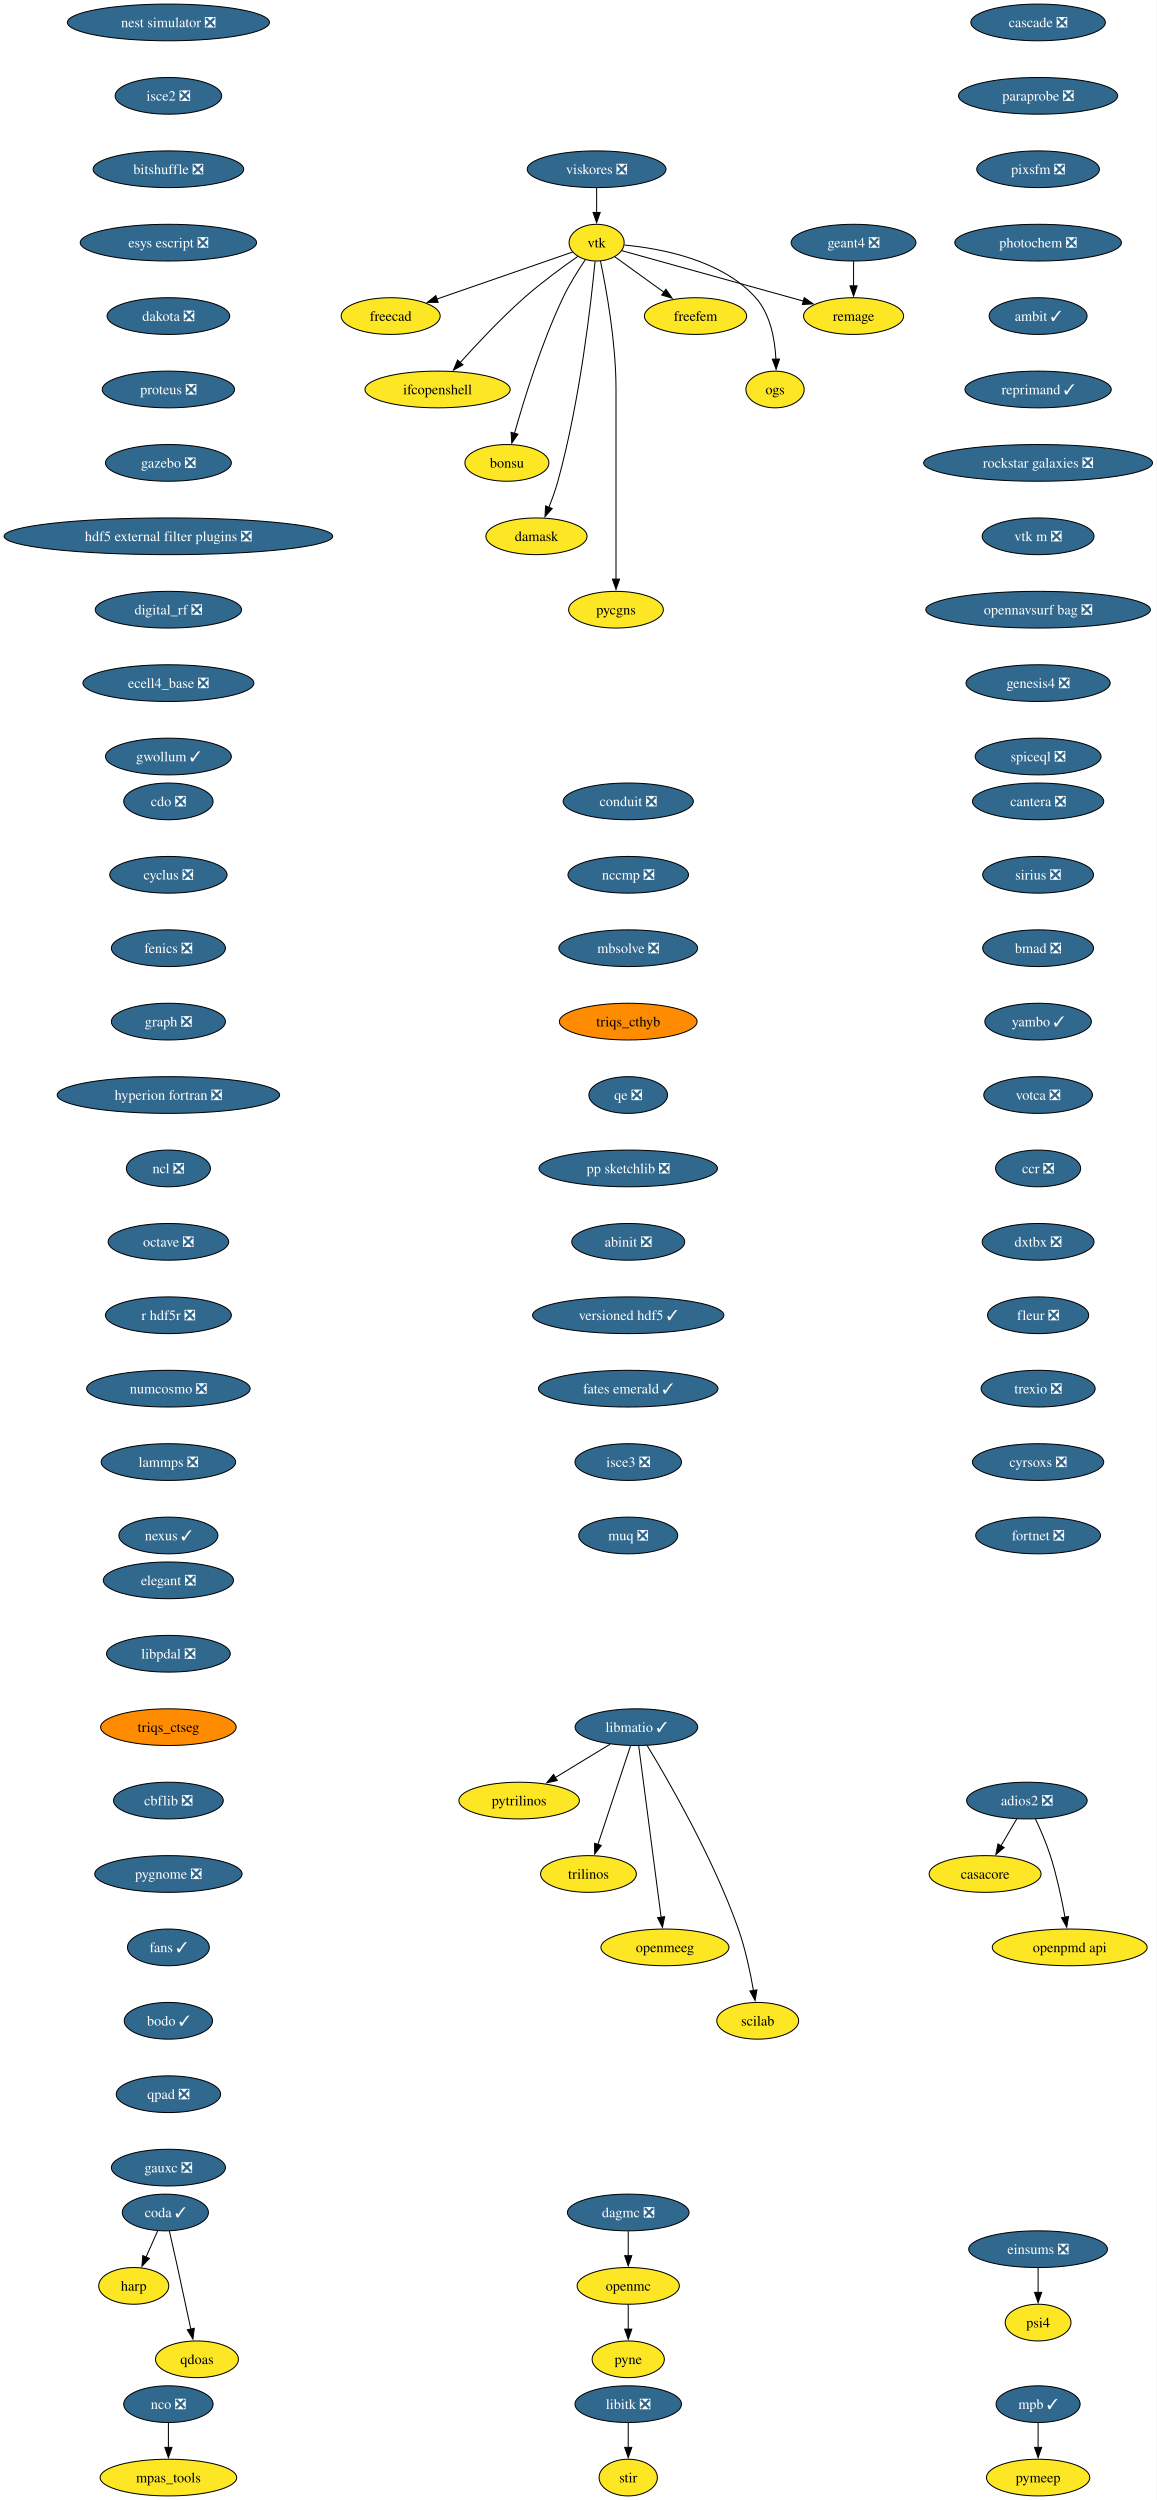
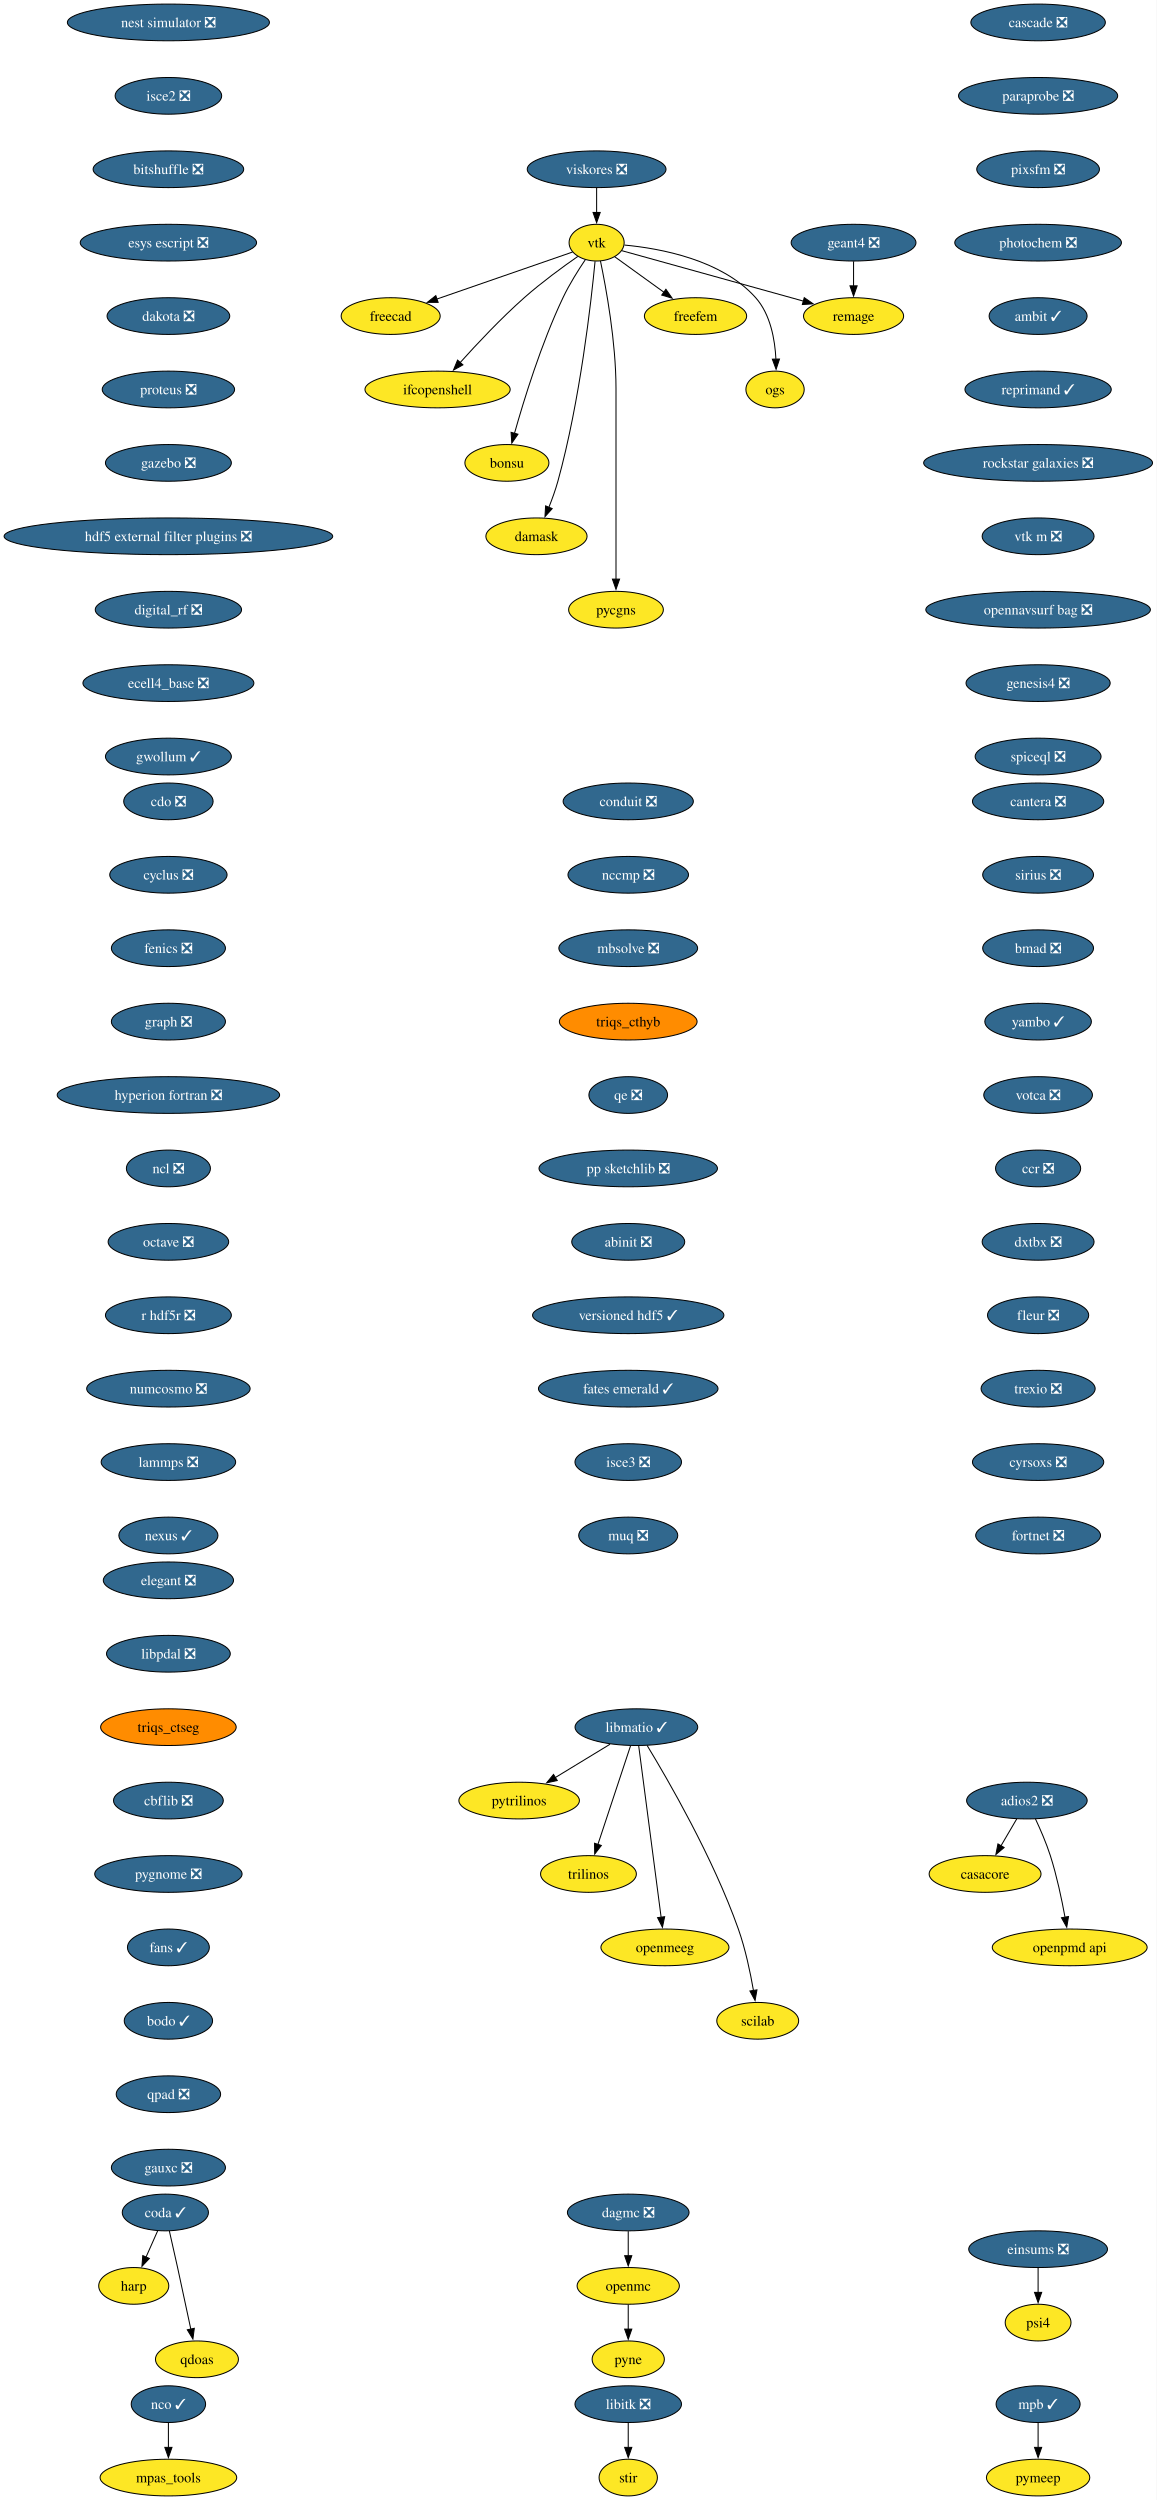
<svg xmlns="http://www.w3.org/2000/svg" xmlns:xlink="http://www.w3.org/1999/xlink" width="1134pt" height="2452pt" viewBox="0.00 0.00 1134.00 2452.00">
  <g id="graph0" class="graph" transform="scale(1 1) rotate(0) translate(4 2448)">
    <polygon fill="white" stroke="none" points="-4,4 -4,-2448 1130.4,-2448 1130.4,4 -4,4" />
    <g id="node1" class="node">
      <g id="a_node1">
        <a xlink:href="https://github.com/conda-forge/casacore-feedstock" xlink:title="casacore">
          <ellipse fill="#fde725" stroke="black" cx="962.17" cy="-610" rx="54.89" ry="18" />
          <text xml:space="preserve" text-anchor="middle" x="962.17" y="-605.33" font-family="Times,serif" font-size="14.00">casacore</text>
        </a>
      </g>
    </g>
    <g id="node2" class="node">
      <g id="a_node2">
        <a xlink:href="https://github.com/conda-forge/cdo-feedstock/pull/173" xlink:title="cdo ❎">
          <ellipse fill="#31688e" stroke="black" cx="161.17" cy="-1662" rx="43.84" ry="18" />
          <text xml:space="preserve" text-anchor="middle" x="161.17" y="-1657.33" font-family="Times,serif" font-size="14.00" fill="white">cdo ❎</text>
        </a>
      </g>
    </g>
    <g id="node3" class="node">
      <g id="a_node3">
        <a xlink:href="https://github.com/conda-forge/cyclus-feedstock/pull/112" xlink:title="cyclus ❎">
          <ellipse fill="#31688e" stroke="black" cx="161.17" cy="-1590" rx="57.52" ry="18" />
          <text xml:space="preserve" text-anchor="middle" x="161.17" y="-1585.33" font-family="Times,serif" font-size="14.00" fill="white">cyclus ❎</text>
        </a>
      </g>
    </g>
    <g id="node4" class="node">
      <g id="a_node4">
        <a xlink:href="https://github.com/conda-forge/fenics-feedstock/pull/287" xlink:title="fenics ❎">
          <ellipse fill="#31688e" stroke="black" cx="161.17" cy="-1518" rx="55.94" ry="18" />
          <text xml:space="preserve" text-anchor="middle" x="161.17" y="-1513.33" font-family="Times,serif" font-size="14.00" fill="white">fenics ❎</text>
        </a>
      </g>
    </g>
    <g id="node5" class="node">
      <g id="a_node5">
        <a xlink:href="https://github.com/conda-forge/graph-feedstock/pull/14" xlink:title="graph ❎">
          <ellipse fill="#31688e" stroke="black" cx="161.17" cy="-1446" rx="55.94" ry="18" />
          <text xml:space="preserve" text-anchor="middle" x="161.17" y="-1441.33" font-family="Times,serif" font-size="14.00" fill="white">graph ❎</text>
        </a>
      </g>
    </g>
    <g id="node6" class="node">
      <g id="a_node6">
        <a xlink:href="https://github.com/conda-forge/hyperion-fortran-feedstock/pull/36" xlink:title="hyperion fortran ❎">
          <ellipse fill="#31688e" stroke="black" cx="161.17" cy="-1374" rx="109.08" ry="18" />
          <text xml:space="preserve" text-anchor="middle" x="161.17" y="-1369.33" font-family="Times,serif" font-size="14.00" fill="white">hyperion fortran ❎</text>
        </a>
      </g>
    </g>
    <g id="node7" class="node">
      <g id="a_node7">
        <a xlink:href="https://github.com/conda-forge/ncl-feedstock/pull/171" xlink:title="ncl ❎">
          <ellipse fill="#31688e" stroke="black" cx="161.17" cy="-1302" rx="41.21" ry="18" />
          <text xml:space="preserve" text-anchor="middle" x="161.17" y="-1297.33" font-family="Times,serif" font-size="14.00" fill="white">ncl ❎</text>
        </a>
      </g>
    </g>
    <g id="node15" class="node">
      <g id="a_node15">
        <a xlink:href="https://github.com/conda-forge/octave-feedstock/pull/158" xlink:title="octave ❎">
          <ellipse fill="#31688e" stroke="black" cx="161.17" cy="-1230" rx="59.1" ry="18" />
          <text xml:space="preserve" text-anchor="middle" x="161.17" y="-1225.33" font-family="Times,serif" font-size="14.00" fill="white">octave ❎</text>
        </a>
      </g>
    </g>
    <g id="node8" class="node">
      <g id="a_node8">
        <a xlink:href="https://github.com/conda-forge/libitk-feedstock/pull/112" xlink:title="libitk ❎">
          <ellipse fill="#31688e" stroke="black" cx="612.17" cy="-90" rx="52.26" ry="18" />
          <text xml:space="preserve" text-anchor="middle" x="612.17" y="-85.33" font-family="Times,serif" font-size="14.00" fill="white">libitk ❎</text>
        </a>
      </g>
    </g>
    <g id="node9" class="node">
      <g id="a_node9">
        <a xlink:href="https://github.com/conda-forge/stir-feedstock" xlink:title="stir">
          <ellipse fill="#fde725" stroke="black" cx="612.17" cy="-18" rx="28.59" ry="18" />
          <text xml:space="preserve" text-anchor="middle" x="612.17" y="-13.32" font-family="Times,serif" font-size="14.00">stir</text>
        </a>
      </g>
    </g>
    <g id="edge6" class="edge">
      <path fill="none" stroke="black" d="M612.17,-71.7C612.17,-64.41 612.17,-55.73 612.17,-47.54" />
      <polygon fill="black" stroke="black" points="615.67,-47.62 612.17,-37.62 608.67,-47.62 615.67,-47.62" />
    </g>
    <g id="node10" class="node">
      <g id="a_node10">
        <a xlink:href="https://github.com/conda-forge/libmatio-feedstock/pull/62" xlink:title="libmatio ✓">
          <ellipse fill="#31688e" stroke="black" cx="620.17" cy="-754" rx="60.15" ry="18" />
          <text xml:space="preserve" text-anchor="middle" x="620.17" y="-749.33" font-family="Times,serif" font-size="14.00" fill="white">libmatio ✓</text>
        </a>
      </g>
    </g>
    <g id="node11" class="node">
      <g id="a_node11">
        <a xlink:href="https://github.com/conda-forge/pytrilinos-feedstock" xlink:title="pytrilinos">
          <ellipse fill="#fde725" stroke="black" cx="505.17" cy="-682" rx="59.1" ry="18" />
          <text xml:space="preserve" text-anchor="middle" x="505.17" y="-677.33" font-family="Times,serif" font-size="14.00">pytrilinos</text>
        </a>
      </g>
    </g>
    <g id="edge7" class="edge">
      <path fill="none" stroke="black" d="M594.36,-737.29C578.52,-727.65 558.03,-715.18 540.68,-704.62" />
      <polygon fill="black" stroke="black" points="542.54,-701.65 532.18,-699.44 538.9,-707.63 542.54,-701.65" />
    </g>
    <g id="node12" class="node">
      <g id="a_node12">
        <a xlink:href="https://github.com/conda-forge/trilinos-feedstock" xlink:title="trilinos">
          <ellipse fill="#fde725" stroke="black" cx="573.17" cy="-610" rx="47" ry="18" />
          <text xml:space="preserve" text-anchor="middle" x="573.17" y="-605.33" font-family="Times,serif" font-size="14.00">trilinos</text>
        </a>
      </g>
    </g>
    <g id="edge8" class="edge">
      <path fill="none" stroke="black" d="M614.4,-735.59C606.43,-711.5 591.95,-667.75 582.44,-639.03" />
      <polygon fill="black" stroke="black" points="585.77,-637.94 579.3,-629.55 579.12,-640.14 585.77,-637.94" />
    </g>
    <g id="node13" class="node">
      <g id="a_node13">
        <a xlink:href="https://github.com/conda-forge/openmeeg-feedstock" xlink:title="openmeeg">
          <ellipse fill="#fde725" stroke="black" cx="648.17" cy="-538" rx="62.78" ry="18" />
          <text xml:space="preserve" text-anchor="middle" x="648.17" y="-533.33" font-family="Times,serif" font-size="14.00">openmeeg</text>
        </a>
      </g>
    </g>
    <g id="edge9" class="edge">
      <path fill="none" stroke="black" d="M622.41,-735.85C627.21,-699.14 638.53,-612.66 644.43,-567.53" />
      <polygon fill="black" stroke="black" points="647.89,-568.1 645.71,-557.73 640.95,-567.19 647.89,-568.1" />
    </g>
    <g id="node14" class="node">
      <g id="a_node14">
        <a xlink:href="https://github.com/conda-forge/scilab-feedstock" xlink:title="scilab">
          <ellipse fill="#fde725" stroke="black" cx="739.17" cy="-466" rx="40.16" ry="18" />
          <text xml:space="preserve" text-anchor="middle" x="739.17" y="-461.32" font-family="Times,serif" font-size="14.00">scilab</text>
        </a>
      </g>
    </g>
    <g id="edge10" class="edge">
      <path fill="none" stroke="black" d="M630.71,-736.02C650.95,-702.72 695.41,-625.97 720.17,-556 727.1,-536.39 731.93,-513.42 734.98,-495.73" />
      <polygon fill="black" stroke="black" points="738.42,-496.35 736.57,-485.92 731.51,-495.23 738.42,-496.35" />
    </g>
    <g id="node18" class="node">
      <g id="a_node18">
        <a xlink:href="https://github.com/conda-forge/r-hdf5r-feedstock/pull/44" xlink:title="r hdf5r ❎">
          <ellipse fill="#31688e" stroke="black" cx="161.17" cy="-1158" rx="61.73" ry="18" />
          <text xml:space="preserve" text-anchor="middle" x="161.17" y="-1153.33" font-family="Times,serif" font-size="14.00" fill="white">r hdf5r ❎</text>
        </a>
      </g>
    </g>
    <g id="node16" class="node">
      <g id="a_node16">
-         <a xlink:href="https://github.com/conda-forge/nco-feedstock/pull/217" xlink:title="nco ❎">
-           <ellipse fill="#31688e" stroke="black" cx="161.17" cy="-90" rx="43.84" ry="18" />
-           <text xml:space="preserve" text-anchor="middle" x="161.17" y="-85.33" font-family="Times,serif" font-size="14.00" fill="white">nco ❎</text>
+         <a xlink:href="https://github.com/conda-forge/nco-feedstock/pull/217" xlink:title="nco ✓">
+           <ellipse fill="#31688e" stroke="black" cx="161.17" cy="-90" rx="36.48" ry="18" />
+           <text xml:space="preserve" text-anchor="middle" x="161.17" y="-85.33" font-family="Times,serif" font-size="14.00" fill="white">nco ✓</text>
        </a>
      </g>
    </g>
    <g id="node17" class="node">
      <g id="a_node17">
        <a xlink:href="https://github.com/conda-forge/mpas_tools-feedstock" xlink:title="mpas_tools">
          <ellipse fill="#fde725" stroke="black" cx="161.17" cy="-18" rx="66.99" ry="18" />
          <text xml:space="preserve" text-anchor="middle" x="161.17" y="-13.32" font-family="Times,serif" font-size="14.00">mpas_tools</text>
        </a>
      </g>
    </g>
    <g id="edge12" class="edge">
      <path fill="none" stroke="black" d="M161.17,-71.7C161.17,-64.41 161.17,-55.73 161.17,-47.54" />
      <polygon fill="black" stroke="black" points="164.67,-47.62 161.17,-37.62 157.67,-47.62 164.67,-47.62" />
    </g>
    <g id="node21" class="node">
      <g id="a_node21">
        <a xlink:href="https://github.com/conda-forge/numcosmo-feedstock/pull/110" xlink:title="numcosmo ❎">
          <ellipse fill="#31688e" stroke="black" cx="161.17" cy="-1086" rx="80.14" ry="18" />
          <text xml:space="preserve" text-anchor="middle" x="161.17" y="-1081.33" font-family="Times,serif" font-size="14.00" fill="white">numcosmo ❎</text>
        </a>
      </g>
    </g>
    <g id="node19" class="node">
      <g id="a_node19">
        <a xlink:href="https://github.com/conda-forge/openmc-feedstock" xlink:title="openmc">
          <ellipse fill="#fde725" stroke="black" cx="612.17" cy="-206" rx="50.16" ry="18" />
          <text xml:space="preserve" text-anchor="middle" x="612.17" y="-201.33" font-family="Times,serif" font-size="14.00">openmc</text>
        </a>
      </g>
    </g>
    <g id="node20" class="node">
      <g id="a_node20">
        <a xlink:href="https://github.com/conda-forge/pyne-feedstock" xlink:title="pyne">
          <ellipse fill="#fde725" stroke="black" cx="612.17" cy="-134" rx="35.42" ry="18" />
          <text xml:space="preserve" text-anchor="middle" x="612.17" y="-129.32" font-family="Times,serif" font-size="14.00">pyne</text>
        </a>
      </g>
    </g>
    <g id="edge14" class="edge">
      <path fill="none" stroke="black" d="M612.17,-187.7C612.17,-180.41 612.17,-171.73 612.17,-163.54" />
      <polygon fill="black" stroke="black" points="615.67,-163.62 612.17,-153.62 608.67,-163.62 615.67,-163.62" />
    </g>
    <g id="node31" class="node">
      <g id="a_node31">
        <a xlink:href="https://github.com/conda-forge/lammps-feedstock/pull/239" xlink:title="lammps ❎">
          <ellipse fill="#31688e" stroke="black" cx="161.17" cy="-1014" rx="65.94" ry="18" />
          <text xml:space="preserve" text-anchor="middle" x="161.17" y="-1009.33" font-family="Times,serif" font-size="14.00" fill="white">lammps ❎</text>
        </a>
      </g>
    </g>
    <g id="node22" class="node">
      <g id="a_node22">
        <a xlink:href="https://github.com/conda-forge/vtk-feedstock" xlink:title="vtk">
          <ellipse fill="#fde725" stroke="black" cx="581.17" cy="-2210" rx="27.01" ry="18" />
          <text xml:space="preserve" text-anchor="middle" x="581.17" y="-2205.32" font-family="Times,serif" font-size="14.00">vtk</text>
        </a>
      </g>
    </g>
    <g id="node23" class="node">
      <g id="a_node23">
        <a xlink:href="https://github.com/conda-forge/freecad-feedstock" xlink:title="freecad">
          <ellipse fill="#fde725" stroke="black" cx="379.17" cy="-2138" rx="48.58" ry="18" />
          <text xml:space="preserve" text-anchor="middle" x="379.17" y="-2133.32" font-family="Times,serif" font-size="14.00">freecad</text>
        </a>
      </g>
    </g>
    <g id="edge16" class="edge">
      <path fill="none" stroke="black" d="M557.6,-2200.83C525.09,-2189.57 465.83,-2169.03 424.57,-2154.73" />
      <polygon fill="black" stroke="black" points="425.73,-2151.43 415.13,-2151.46 423.44,-2158.05 425.73,-2151.43" />
    </g>
    <g id="node24" class="node">
      <g id="a_node24">
        <a xlink:href="https://github.com/conda-forge/ifcopenshell-feedstock" xlink:title="ifcopenshell">
          <ellipse fill="#fde725" stroke="black" cx="425.17" cy="-2066" rx="71.2" ry="18" />
          <text xml:space="preserve" text-anchor="middle" x="425.17" y="-2061.32" font-family="Times,serif" font-size="14.00">ifcopenshell</text>
        </a>
      </g>
    </g>
    <g id="edge17" class="edge">
      <path fill="none" stroke="black" d="M562.72,-2196.51C547.99,-2186.24 527.09,-2170.99 510.17,-2156 487.48,-2135.91 463.85,-2110.77 447.28,-2092.34" />
      <polygon fill="black" stroke="black" points="450.02,-2090.15 440.75,-2085.01 444.79,-2094.81 450.02,-2090.15" />
    </g>
    <g id="node25" class="node">
      <g id="a_node25">
        <a xlink:href="https://github.com/conda-forge/bonsu-feedstock" xlink:title="bonsu">
          <ellipse fill="#fde725" stroke="black" cx="493.17" cy="-1994" rx="41.21" ry="18" />
          <text xml:space="preserve" text-anchor="middle" x="493.17" y="-1989.33" font-family="Times,serif" font-size="14.00">bonsu</text>
        </a>
      </g>
    </g>
    <g id="edge18" class="edge">
      <path fill="none" stroke="black" d="M570.07,-2193.3C563.14,-2183.03 554.39,-2169.12 548.17,-2156 526.85,-2111.08 509.79,-2055.63 500.6,-2022.91" />
      <polygon fill="black" stroke="black" points="504.01,-2022.12 497.98,-2013.41 497.26,-2023.98 504.01,-2022.12" />
    </g>
    <g id="node26" class="node">
      <g id="a_node26">
        <a xlink:href="https://github.com/conda-forge/damask-feedstock" xlink:title="damask">
          <ellipse fill="#fde725" stroke="black" cx="522.17" cy="-1922" rx="49.63" ry="18" />
          <text xml:space="preserve" text-anchor="middle" x="522.17" y="-1917.33" font-family="Times,serif" font-size="14.00">damask</text>
        </a>
      </g>
    </g>
    <g id="edge19" class="edge">
      <path fill="none" stroke="black" d="M579.64,-2191.77C575.91,-2152.78 564.99,-2055.01 543.17,-1976 540.81,-1967.47 537.54,-1958.44 534.28,-1950.29" />
      <polygon fill="black" stroke="black" points="537.59,-1949.14 530.51,-1941.26 531.13,-1951.84 537.59,-1949.14" />
    </g>
    <g id="node27" class="node">
      <g id="a_node27">
        <a xlink:href="https://github.com/conda-forge/pycgns-feedstock" xlink:title="pycgns">
          <ellipse fill="#fde725" stroke="black" cx="600.17" cy="-1850" rx="46.47" ry="18" />
          <text xml:space="preserve" text-anchor="middle" x="600.17" y="-1845.33" font-family="Times,serif" font-size="14.00">pycgns</text>
        </a>
      </g>
    </g>
    <g id="edge20" class="edge">
      <path fill="none" stroke="black" d="M584.92,-2192.05C590.46,-2165.52 600.17,-2112.52 600.17,-2067 600.17,-2067 600.17,-2067 600.17,-1993 600.17,-1953.74 600.17,-1908.38 600.17,-1879.69" />
      <polygon fill="black" stroke="black" points="603.67,-1880 600.17,-1870 596.67,-1880 603.67,-1880" />
    </g>
    <g id="node28" class="node">
      <g id="a_node28">
        <a xlink:href="https://github.com/conda-forge/freefem-feedstock" xlink:title="freefem">
          <ellipse fill="#fde725" stroke="black" cx="678.17" cy="-2138" rx="50.16" ry="18" />
          <text xml:space="preserve" text-anchor="middle" x="678.17" y="-2133.32" font-family="Times,serif" font-size="14.00">freefem</text>
        </a>
      </g>
    </g>
    <g id="edge21" class="edge">
      <path fill="none" stroke="black" d="M598.96,-2196.16C612.49,-2186.39 631.44,-2172.72 647.41,-2161.19" />
      <polygon fill="black" stroke="black" points="649.12,-2164.27 655.18,-2155.58 645.03,-2158.6 649.12,-2164.27" />
    </g>
    <g id="node29" class="node">
      <g id="a_node29">
        <a xlink:href="https://github.com/conda-forge/ogs-feedstock" xlink:title="ogs">
          <ellipse fill="#fde725" stroke="black" cx="756.17" cy="-2066" rx="28.59" ry="18" />
          <text xml:space="preserve" text-anchor="middle" x="756.17" y="-2061.32" font-family="Times,serif" font-size="14.00">ogs</text>
        </a>
      </g>
    </g>
    <g id="edge22" class="edge">
      <path fill="none" stroke="black" d="M608.45,-2207.65C643.56,-2204.38 704,-2193.3 737.17,-2156 751.7,-2139.65 756.07,-2114.95 757.02,-2095.71" />
      <polygon fill="black" stroke="black" points="760.52,-2095.86 757.2,-2085.8 753.52,-2095.74 760.52,-2095.86" />
    </g>
    <g id="node30" class="node">
      <g id="a_node30">
        <a xlink:href="https://github.com/conda-forge/remage-feedstock" xlink:title="remage">
          <ellipse fill="#fde725" stroke="black" cx="833.17" cy="-2138" rx="49.1" ry="18" />
          <text xml:space="preserve" text-anchor="middle" x="833.17" y="-2133.32" font-family="Times,serif" font-size="14.00">remage</text>
        </a>
      </g>
    </g>
    <g id="edge23" class="edge">
      <path fill="none" stroke="black" d="M605.79,-2202.16C646.95,-2190.73 730.48,-2167.52 784.04,-2152.65" />
      <polygon fill="black" stroke="black" points="784.82,-2156.06 793.52,-2150.01 782.95,-2149.32 784.82,-2156.06" />
    </g>
    <g id="node34" class="node">
      <g id="a_node34">
        <a xlink:href="https://github.com/conda-forge/nexus-feedstock/pull/27" xlink:title="nexus ✓">
          <ellipse fill="#31688e" stroke="black" cx="161.17" cy="-942" rx="48.58" ry="18" />
          <text xml:space="preserve" text-anchor="middle" x="161.17" y="-937.33" font-family="Times,serif" font-size="14.00" fill="white">nexus ✓</text>
        </a>
      </g>
    </g>
    <g id="node32" class="node">
      <g id="a_node32">
        <a xlink:href="https://github.com/conda-forge/mpb-feedstock/pull/51" xlink:title="mpb ✓">
          <ellipse fill="#31688e" stroke="black" cx="1014.17" cy="-90" rx="41.21" ry="18" />
          <text xml:space="preserve" text-anchor="middle" x="1014.17" y="-85.33" font-family="Times,serif" font-size="14.00" fill="white">mpb ✓</text>
        </a>
      </g>
    </g>
    <g id="node33" class="node">
      <g id="a_node33">
        <a xlink:href="https://github.com/conda-forge/pymeep-feedstock" xlink:title="pymeep">
          <ellipse fill="#fde725" stroke="black" cx="1014.17" cy="-18" rx="50.68" ry="18" />
          <text xml:space="preserve" text-anchor="middle" x="1014.17" y="-13.32" font-family="Times,serif" font-size="14.00">pymeep</text>
        </a>
      </g>
    </g>
    <g id="edge25" class="edge">
      <path fill="none" stroke="black" d="M1014.17,-71.7C1014.17,-64.41 1014.17,-55.73 1014.17,-47.54" />
      <polygon fill="black" stroke="black" points="1017.67,-47.62 1014.17,-37.62 1010.67,-47.62 1017.67,-47.62" />
    </g>
    <g id="node35" class="node">
      <g id="a_node35">
        <a xlink:href="https://github.com/conda-forge/openpmd-api-feedstock" xlink:title="openpmd api">
          <ellipse fill="#fde725" stroke="black" cx="1045.17" cy="-538" rx="75.94" ry="18" />
          <text xml:space="preserve" text-anchor="middle" x="1045.17" y="-533.33" font-family="Times,serif" font-size="14.00">openpmd api</text>
        </a>
      </g>
    </g>
    <g id="node36" class="node">
      <g id="a_node36">
        <a xlink:href="https://github.com/conda-forge/geant4-feedstock/pull/92" xlink:title="geant4 ❎">
          <ellipse fill="#31688e" stroke="black" cx="833.17" cy="-2210" rx="61.2" ry="18" />
          <text xml:space="preserve" text-anchor="middle" x="833.17" y="-2205.32" font-family="Times,serif" font-size="14.00" fill="white">geant4 ❎</text>
        </a>
      </g>
    </g>
    <g id="edge27" class="edge">
      <path fill="none" stroke="black" d="M833.17,-2191.7C833.17,-2184.41 833.17,-2175.73 833.17,-2167.54" />
      <polygon fill="black" stroke="black" points="836.67,-2167.62 833.17,-2157.62 829.67,-2167.62 836.67,-2167.62" />
    </g>
    <g id="node37" class="node">
      <g id="a_node37">
        <a xlink:href="https://github.com/conda-forge/nest-simulator-feedstock/pull/124" xlink:title="nest simulator ❎">
          <ellipse fill="#31688e" stroke="black" cx="161.17" cy="-2426" rx="99.08" ry="18" />
          <text xml:space="preserve" text-anchor="middle" x="161.17" y="-2421.32" font-family="Times,serif" font-size="14.00" fill="white">nest simulator ❎</text>
        </a>
      </g>
    </g>
    <g id="node38" class="node">
      <g id="a_node38">
        <a xlink:href="https://github.com/conda-forge/isce2-feedstock/pull/83" xlink:title="isce2 ❎">
          <ellipse fill="#31688e" stroke="black" cx="161.17" cy="-2354" rx="52.26" ry="18" />
          <text xml:space="preserve" text-anchor="middle" x="161.17" y="-2349.32" font-family="Times,serif" font-size="14.00" fill="white">isce2 ❎</text>
        </a>
      </g>
    </g>
    <g id="node39" class="node">
      <g id="a_node39">
        <a xlink:href="https://github.com/conda-forge/bitshuffle-feedstock/pull/64" xlink:title="bitshuffle ❎">
          <ellipse fill="#31688e" stroke="black" cx="161.17" cy="-2282" rx="73.83" ry="18" />
          <text xml:space="preserve" text-anchor="middle" x="161.17" y="-2277.32" font-family="Times,serif" font-size="14.00" fill="white">bitshuffle ❎</text>
        </a>
      </g>
    </g>
    <g id="node40" class="node">
      <g id="a_node40">
        <a xlink:href="https://github.com/conda-forge/esys-escript-feedstock/pull/83" xlink:title="esys escript ❎">
          <ellipse fill="#31688e" stroke="black" cx="161.17" cy="-2210" rx="86.46" ry="18" />
          <text xml:space="preserve" text-anchor="middle" x="161.17" y="-2205.32" font-family="Times,serif" font-size="14.00" fill="white">esys escript ❎</text>
        </a>
      </g>
    </g>
    <g id="node42" class="node">
      <g id="a_node42">
        <a xlink:href="https://github.com/conda-forge/dakota-feedstock/pull/61" xlink:title="dakota ❎">
          <ellipse fill="#31688e" stroke="black" cx="161.17" cy="-2138" rx="60.15" ry="18" />
          <text xml:space="preserve" text-anchor="middle" x="161.17" y="-2133.32" font-family="Times,serif" font-size="14.00" fill="white">dakota ❎</text>
        </a>
      </g>
    </g>
    <g id="node41" class="node">
      <g id="a_node41">
        <a xlink:href="https://github.com/conda-forge/adios2-feedstock/pull/133" xlink:title="adios2 ❎">
          <ellipse fill="#31688e" stroke="black" cx="1003.17" cy="-682" rx="59.1" ry="18" />
          <text xml:space="preserve" text-anchor="middle" x="1003.17" y="-677.33" font-family="Times,serif" font-size="14.00" fill="white">adios2 ❎</text>
        </a>
      </g>
    </g>
    <g id="edge31" class="edge">
      <path fill="none" stroke="black" d="M993.24,-664.05C988.61,-656.14 982.98,-646.54 977.8,-637.69" />
      <polygon fill="black" stroke="black" points="980.84,-635.95 972.76,-629.1 974.8,-639.49 980.84,-635.95" />
    </g>
    <g id="edge32" class="edge">
      <path fill="none" stroke="black" d="M1011.51,-664.15C1016.32,-653.89 1022.19,-640.42 1026.17,-628 1032.51,-608.19 1037.35,-585.23 1040.56,-567.59" />
      <polygon fill="black" stroke="black" points="1043.99,-568.27 1042.26,-557.82 1037.1,-567.07 1043.99,-568.27" />
    </g>
    <g id="node43" class="node">
      <g id="a_node43">
        <a xlink:href="https://github.com/conda-forge/proteus-feedstock/pull/78" xlink:title="proteus ❎">
          <ellipse fill="#31688e" stroke="black" cx="161.17" cy="-2066" rx="64.89" ry="18" />
          <text xml:space="preserve" text-anchor="middle" x="161.17" y="-2061.32" font-family="Times,serif" font-size="14.00" fill="white">proteus ❎</text>
        </a>
      </g>
    </g>
    <g id="node44" class="node">
      <g id="a_node44">
        <a xlink:href="https://github.com/conda-forge/gazebo-feedstock/pull/259" xlink:title="gazebo ❎">
          <ellipse fill="#31688e" stroke="black" cx="161.17" cy="-1994" rx="61.73" ry="18" />
          <text xml:space="preserve" text-anchor="middle" x="161.17" y="-1989.33" font-family="Times,serif" font-size="14.00" fill="white">gazebo ❎</text>
        </a>
      </g>
    </g>
    <g id="node45" class="node">
      <g id="a_node45">
        <a xlink:href="https://github.com/conda-forge/hdf5-external-filter-plugins-feedstock/pull/29" xlink:title="hdf5 external filter plugins ❎">
          <ellipse fill="#31688e" stroke="black" cx="161.17" cy="-1922" rx="161.17" ry="18" />
          <text xml:space="preserve" text-anchor="middle" x="161.17" y="-1917.33" font-family="Times,serif" font-size="14.00" fill="white">hdf5 external filter plugins ❎</text>
        </a>
      </g>
    </g>
    <g id="node46" class="node">
      <g id="a_node46">
        <a xlink:href="https://github.com/conda-forge/digital_rf-feedstock/pull/42" xlink:title="digital_rf ❎">
          <ellipse fill="#31688e" stroke="black" cx="161.17" cy="-1850" rx="71.73" ry="18" />
          <text xml:space="preserve" text-anchor="middle" x="161.17" y="-1845.33" font-family="Times,serif" font-size="14.00" fill="white">digital_rf ❎</text>
        </a>
      </g>
    </g>
    <g id="node47" class="node">
      <g id="a_node47">
        <a xlink:href="https://github.com/conda-forge/ecell4_base-feedstock/pull/37" xlink:title="ecell4_base ❎">
          <ellipse fill="#31688e" stroke="black" cx="161.17" cy="-1778" rx="83.83" ry="18" />
          <text xml:space="preserve" text-anchor="middle" x="161.17" y="-1773.33" font-family="Times,serif" font-size="14.00" fill="white">ecell4_base ❎</text>
        </a>
      </g>
    </g>
    <g id="node48" class="node">
      <g id="a_node48">
        <a xlink:href="https://github.com/conda-forge/gwollum-feedstock/pull/74" xlink:title="gwollum ✓">
          <ellipse fill="#31688e" stroke="black" cx="161.17" cy="-1706" rx="61.73" ry="18" />
          <text xml:space="preserve" text-anchor="middle" x="161.17" y="-1701.33" font-family="Times,serif" font-size="14.00" fill="white">gwollum ✓</text>
        </a>
      </g>
    </g>
    <g id="node49" class="node">
      <g id="a_node49">
        <a xlink:href="https://github.com/conda-forge/conduit-feedstock/pull/59" xlink:title="conduit ❎">
          <ellipse fill="#31688e" stroke="black" cx="612.17" cy="-1662" rx="63.84" ry="18" />
          <text xml:space="preserve" text-anchor="middle" x="612.17" y="-1657.33" font-family="Times,serif" font-size="14.00" fill="white">conduit ❎</text>
        </a>
      </g>
    </g>
    <g id="node50" class="node">
      <g id="a_node50">
        <a xlink:href="https://github.com/conda-forge/nccmp-feedstock/pull/27" xlink:title="nccmp ❎">
          <ellipse fill="#31688e" stroke="black" cx="612.17" cy="-1590" rx="59.1" ry="18" />
          <text xml:space="preserve" text-anchor="middle" x="612.17" y="-1585.33" font-family="Times,serif" font-size="14.00" fill="white">nccmp ❎</text>
        </a>
      </g>
    </g>
    <g id="node52" class="node">
      <g id="a_node52">
        <a xlink:href="https://github.com/conda-forge/mbsolve-feedstock/pull/23" xlink:title="mbsolve ❎">
          <ellipse fill="#31688e" stroke="black" cx="612.17" cy="-1518" rx="68.04" ry="18" />
          <text xml:space="preserve" text-anchor="middle" x="612.17" y="-1513.33" font-family="Times,serif" font-size="14.00" fill="white">mbsolve ❎</text>
        </a>
      </g>
    </g>
    <g id="node51" class="node">
      <g id="a_node51">
        <a xlink:href="https://github.com/conda-forge/dagmc-feedstock/pull/42" xlink:title="dagmc ❎">
          <ellipse fill="#31688e" stroke="black" cx="612.17" cy="-278" rx="59.63" ry="18" />
          <text xml:space="preserve" text-anchor="middle" x="612.17" y="-273.32" font-family="Times,serif" font-size="14.00" fill="white">dagmc ❎</text>
        </a>
      </g>
    </g>
    <g id="edge41" class="edge">
      <path fill="none" stroke="black" d="M612.17,-259.7C612.17,-252.41 612.17,-243.73 612.17,-235.54" />
      <polygon fill="black" stroke="black" points="615.67,-235.62 612.17,-225.62 608.67,-235.62 615.67,-235.62" />
    </g>
    <g id="node53" class="node">
      <g id="a_node53">
        <a xlink:href="https://github.com/conda-forge/triqs_cthyb-feedstock" xlink:title="triqs_cthyb">
          <ellipse fill="#ff8c00" stroke="black" cx="612.17" cy="-1446" rx="67.52" ry="18" />
          <text xml:space="preserve" text-anchor="middle" x="612.17" y="-1441.33" font-family="Times,serif" font-size="14.00">triqs_cthyb</text>
        </a>
      </g>
    </g>
    <g id="node54" class="node">
      <g id="a_node54">
        <a xlink:href="https://github.com/conda-forge/qe-feedstock/pull/80" xlink:title="qe ❎">
          <ellipse fill="#31688e" stroke="black" cx="612.17" cy="-1374" rx="38.58" ry="18" />
          <text xml:space="preserve" text-anchor="middle" x="612.17" y="-1369.33" font-family="Times,serif" font-size="14.00" fill="white">qe ❎</text>
        </a>
      </g>
    </g>
    <g id="node55" class="node">
      <g id="a_node55">
        <a xlink:href="https://github.com/conda-forge/pp-sketchlib-feedstock/pull/67" xlink:title="pp sketchlib ❎">
          <ellipse fill="#31688e" stroke="black" cx="612.17" cy="-1302" rx="87.51" ry="18" />
          <text xml:space="preserve" text-anchor="middle" x="612.17" y="-1297.33" font-family="Times,serif" font-size="14.00" fill="white">pp sketchlib ❎</text>
        </a>
      </g>
    </g>
    <g id="node56" class="node">
      <g id="a_node56">
        <a xlink:href="https://github.com/conda-forge/abinit-feedstock/pull/77" xlink:title="abinit ❎">
          <ellipse fill="#31688e" stroke="black" cx="612.17" cy="-1230" rx="55.42" ry="18" />
          <text xml:space="preserve" text-anchor="middle" x="612.17" y="-1225.33" font-family="Times,serif" font-size="14.00" fill="white">abinit ❎</text>
        </a>
      </g>
    </g>
    <g id="node57" class="node">
      <g id="a_node57">
        <a xlink:href="https://github.com/conda-forge/versioned-hdf5-feedstock/pull/20" xlink:title="versioned hdf5 ✓">
          <ellipse fill="#31688e" stroke="black" cx="612.17" cy="-1158" rx="93.82" ry="18" />
          <text xml:space="preserve" text-anchor="middle" x="612.17" y="-1153.33" font-family="Times,serif" font-size="14.00" fill="white">versioned hdf5 ✓</text>
        </a>
      </g>
    </g>
    <g id="node58" class="node">
      <g id="a_node58">
        <a xlink:href="https://github.com/conda-forge/fates-emerald-feedstock/pull/24" xlink:title="fates emerald ✓">
          <ellipse fill="#31688e" stroke="black" cx="612.17" cy="-1086" rx="88.04" ry="18" />
          <text xml:space="preserve" text-anchor="middle" x="612.17" y="-1081.33" font-family="Times,serif" font-size="14.00" fill="white">fates emerald ✓</text>
        </a>
      </g>
    </g>
    <g id="node59" class="node">
      <g id="a_node59">
        <a xlink:href="https://github.com/conda-forge/isce3-feedstock/pull/113" xlink:title="isce3 ❎">
          <ellipse fill="#31688e" stroke="black" cx="612.17" cy="-1014" rx="52.26" ry="18" />
          <text xml:space="preserve" text-anchor="middle" x="612.17" y="-1009.33" font-family="Times,serif" font-size="14.00" fill="white">isce3 ❎</text>
        </a>
      </g>
    </g>
    <g id="node60" class="node">
      <g id="a_node60">
        <a xlink:href="https://github.com/conda-forge/muq-feedstock/pull/60" xlink:title="muq ❎">
          <ellipse fill="#31688e" stroke="black" cx="612.17" cy="-942" rx="48.58" ry="18" />
          <text xml:space="preserve" text-anchor="middle" x="612.17" y="-937.33" font-family="Times,serif" font-size="14.00" fill="white">muq ❎</text>
        </a>
      </g>
    </g>
    <g id="node61" class="node">
      <g id="a_node61">
        <a xlink:href="https://github.com/conda-forge/cantera-feedstock/pull/70" xlink:title="cantera ❎">
          <ellipse fill="#31688e" stroke="black" cx="1014.17" cy="-1662" rx="64.36" ry="18" />
          <text xml:space="preserve" text-anchor="middle" x="1014.17" y="-1657.33" font-family="Times,serif" font-size="14.00" fill="white">cantera ❎</text>
        </a>
      </g>
    </g>
    <g id="node62" class="node">
      <g id="a_node62">
        <a xlink:href="https://github.com/conda-forge/sirius-feedstock/pull/37" xlink:title="sirius ❎">
          <ellipse fill="#31688e" stroke="black" cx="1014.17" cy="-1590" rx="54.36" ry="18" />
          <text xml:space="preserve" text-anchor="middle" x="1014.17" y="-1585.33" font-family="Times,serif" font-size="14.00" fill="white">sirius ❎</text>
        </a>
      </g>
    </g>
    <g id="node63" class="node">
      <g id="a_node63">
        <a xlink:href="https://github.com/conda-forge/bmad-feedstock/pull/695" xlink:title="bmad ❎">
          <ellipse fill="#31688e" stroke="black" cx="1014.17" cy="-1518" rx="54.36" ry="18" />
          <text xml:space="preserve" text-anchor="middle" x="1014.17" y="-1513.33" font-family="Times,serif" font-size="14.00" fill="white">bmad ❎</text>
        </a>
      </g>
    </g>
    <g id="node64" class="node">
      <g id="a_node64">
        <a xlink:href="https://github.com/conda-forge/yambo-feedstock/pull/52" xlink:title="yambo ✓">
          <ellipse fill="#31688e" stroke="black" cx="1014.17" cy="-1446" rx="52.26" ry="18" />
          <text xml:space="preserve" text-anchor="middle" x="1014.17" y="-1441.33" font-family="Times,serif" font-size="14.00" fill="white">yambo ✓</text>
        </a>
      </g>
    </g>
    <g id="node65" class="node">
      <g id="a_node65">
        <a xlink:href="https://github.com/conda-forge/votca-feedstock/pull/33" xlink:title="votca ❎">
          <ellipse fill="#31688e" stroke="black" cx="1014.17" cy="-1374" rx="53.31" ry="18" />
          <text xml:space="preserve" text-anchor="middle" x="1014.17" y="-1369.33" font-family="Times,serif" font-size="14.00" fill="white">votca ❎</text>
        </a>
      </g>
    </g>
    <g id="node69" class="node">
      <g id="a_node69">
        <a xlink:href="https://github.com/conda-forge/ccr-feedstock/pull/14" xlink:title="ccr ❎">
          <ellipse fill="#31688e" stroke="black" cx="1014.17" cy="-1302" rx="41.74" ry="18" />
          <text xml:space="preserve" text-anchor="middle" x="1014.17" y="-1297.33" font-family="Times,serif" font-size="14.00" fill="white">ccr ❎</text>
        </a>
      </g>
    </g>
    <g id="node66" class="node">
      <g id="a_node66">
        <a xlink:href="https://github.com/conda-forge/coda-feedstock/pull/44" xlink:title="coda ✓">
          <ellipse fill="#31688e" stroke="black" cx="158.17" cy="-278" rx="42.26" ry="18" />
          <text xml:space="preserve" text-anchor="middle" x="158.17" y="-273.32" font-family="Times,serif" font-size="14.00" fill="white">coda ✓</text>
        </a>
      </g>
    </g>
    <g id="node67" class="node">
      <g id="a_node67">
        <a xlink:href="https://github.com/conda-forge/harp-feedstock" xlink:title="harp">
          <ellipse fill="#fde725" stroke="black" cx="127.17" cy="-206" rx="34.37" ry="18" />
          <text xml:space="preserve" text-anchor="middle" x="127.17" y="-201.33" font-family="Times,serif" font-size="14.00">harp</text>
        </a>
      </g>
    </g>
    <g id="edge55" class="edge">
      <path fill="none" stroke="black" d="M150.66,-260.05C147.23,-252.32 143.09,-242.96 139.24,-234.27" />
      <polygon fill="black" stroke="black" points="142.46,-232.9 135.21,-225.17 136.06,-235.73 142.46,-232.9" />
    </g>
    <g id="node68" class="node">
      <g id="a_node68">
        <a xlink:href="https://github.com/conda-forge/qdoas-feedstock" xlink:title="qdoas">
          <ellipse fill="#fde725" stroke="black" cx="189.17" cy="-134" rx="40.69" ry="18" />
          <text xml:space="preserve" text-anchor="middle" x="189.17" y="-129.32" font-family="Times,serif" font-size="14.00">qdoas</text>
        </a>
      </g>
    </g>
    <g id="edge56" class="edge">
      <path fill="none" stroke="black" d="M162.11,-259.83C164.48,-249.46 167.53,-235.98 170.17,-224 174.6,-203.81 179.47,-181.02 183.16,-163.55" />
      <polygon fill="black" stroke="black" points="186.56,-164.4 185.2,-153.89 179.71,-162.95 186.56,-164.4" />
    </g>
    <g id="node70" class="node">
      <g id="a_node70">
        <a xlink:href="https://github.com/conda-forge/dxtbx-feedstock/pull/93" xlink:title="dxtbx ❎">
          <ellipse fill="#31688e" stroke="black" cx="1014.17" cy="-1230" rx="54.89" ry="18" />
          <text xml:space="preserve" text-anchor="middle" x="1014.17" y="-1225.33" font-family="Times,serif" font-size="14.00" fill="white">dxtbx ❎</text>
        </a>
      </g>
    </g>
    <g id="node71" class="node">
      <g id="a_node71">
        <a xlink:href="https://github.com/conda-forge/fleur-feedstock/pull/28" xlink:title="fleur ❎">
          <ellipse fill="#31688e" stroke="black" cx="1014.17" cy="-1158" rx="49.63" ry="18" />
          <text xml:space="preserve" text-anchor="middle" x="1014.17" y="-1153.33" font-family="Times,serif" font-size="14.00" fill="white">fleur ❎</text>
        </a>
      </g>
    </g>
    <g id="node72" class="node">
      <g id="a_node72">
        <a xlink:href="https://github.com/conda-forge/trexio-feedstock/pull/20" xlink:title="trexio ❎">
          <ellipse fill="#31688e" stroke="black" cx="1014.17" cy="-1086" rx="55.94" ry="18" />
          <text xml:space="preserve" text-anchor="middle" x="1014.17" y="-1081.33" font-family="Times,serif" font-size="14.00" fill="white">trexio ❎</text>
        </a>
      </g>
    </g>
    <g id="node73" class="node">
      <g id="a_node73">
        <a xlink:href="https://github.com/conda-forge/cyrsoxs-feedstock/pull/31" xlink:title="cyrsoxs ❎">
          <ellipse fill="#31688e" stroke="black" cx="1014.17" cy="-1014" rx="64.36" ry="18" />
          <text xml:space="preserve" text-anchor="middle" x="1014.17" y="-1009.33" font-family="Times,serif" font-size="14.00" fill="white">cyrsoxs ❎</text>
        </a>
      </g>
    </g>
    <g id="node74" class="node">
      <g id="a_node74">
        <a xlink:href="https://github.com/conda-forge/fortnet-feedstock/pull/14" xlink:title="fortnet ❎">
          <ellipse fill="#31688e" stroke="black" cx="1014.17" cy="-942" rx="61.2" ry="18" />
          <text xml:space="preserve" text-anchor="middle" x="1014.17" y="-937.33" font-family="Times,serif" font-size="14.00" fill="white">fortnet ❎</text>
        </a>
      </g>
    </g>
    <g id="node75" class="node">
      <g id="a_node75">
        <a xlink:href="https://github.com/conda-forge/cascade-feedstock/pull/42" xlink:title="cascade ❎">
          <ellipse fill="#31688e" stroke="black" cx="1014.17" cy="-2426" rx="65.94" ry="18" />
          <text xml:space="preserve" text-anchor="middle" x="1014.17" y="-2421.32" font-family="Times,serif" font-size="14.00" fill="white">cascade ❎</text>
        </a>
      </g>
    </g>
    <g id="node76" class="node">
      <g id="a_node76">
        <a xlink:href="https://github.com/conda-forge/paraprobe-feedstock/pull/24" xlink:title="paraprobe ❎">
          <ellipse fill="#31688e" stroke="black" cx="1014.17" cy="-2354" rx="78.04" ry="18" />
          <text xml:space="preserve" text-anchor="middle" x="1014.17" y="-2349.32" font-family="Times,serif" font-size="14.00" fill="white">paraprobe ❎</text>
        </a>
      </g>
    </g>
    <g id="node77" class="node">
      <g id="a_node77">
        <a xlink:href="https://github.com/conda-forge/pixsfm-feedstock/pull/43" xlink:title="pixsfm ❎">
          <ellipse fill="#31688e" stroke="black" cx="1014.17" cy="-2282" rx="60.15" ry="18" />
          <text xml:space="preserve" text-anchor="middle" x="1014.17" y="-2277.32" font-family="Times,serif" font-size="14.00" fill="white">pixsfm ❎</text>
        </a>
      </g>
    </g>
    <g id="node79" class="node">
      <g id="a_node79">
        <a xlink:href="https://github.com/conda-forge/photochem-feedstock/pull/43" xlink:title="photochem ❎">
          <ellipse fill="#31688e" stroke="black" cx="1014.17" cy="-2210" rx="81.72" ry="18" />
          <text xml:space="preserve" text-anchor="middle" x="1014.17" y="-2205.32" font-family="Times,serif" font-size="14.00" fill="white">photochem ❎</text>
        </a>
      </g>
    </g>
    <g id="node78" class="node">
      <g id="a_node78">
        <a xlink:href="https://github.com/conda-forge/psi4-feedstock" xlink:title="psi4">
          <ellipse fill="#fde725" stroke="black" cx="1014.17" cy="-170" rx="32.27" ry="18" />
          <text xml:space="preserve" text-anchor="middle" x="1014.17" y="-165.32" font-family="Times,serif" font-size="14.00">psi4</text>
        </a>
      </g>
    </g>
    <g id="node80" class="node">
      <g id="a_node80">
        <a xlink:href="https://github.com/conda-forge/ambit-feedstock/pull/19" xlink:title="ambit ✓">
          <ellipse fill="#31688e" stroke="black" cx="1014.17" cy="-2138" rx="48.05" ry="18" />
          <text xml:space="preserve" text-anchor="middle" x="1014.17" y="-2133.32" font-family="Times,serif" font-size="14.00" fill="white">ambit ✓</text>
        </a>
      </g>
    </g>
    <g id="node81" class="node">
      <g id="a_node81">
        <a xlink:href="https://github.com/conda-forge/reprimand-feedstock/pull/12" xlink:title="reprimand ✓">
          <ellipse fill="#31688e" stroke="black" cx="1014.17" cy="-2066" rx="71.73" ry="18" />
          <text xml:space="preserve" text-anchor="middle" x="1014.17" y="-2061.32" font-family="Times,serif" font-size="14.00" fill="white">reprimand ✓</text>
        </a>
      </g>
    </g>
    <g id="node82" class="node">
      <g id="a_node82">
        <a xlink:href="https://github.com/conda-forge/rockstar-galaxies-feedstock/pull/8" xlink:title="rockstar galaxies ❎">
          <ellipse fill="#31688e" stroke="black" cx="1014.17" cy="-1994" rx="112.24" ry="18" />
          <text xml:space="preserve" text-anchor="middle" x="1014.17" y="-1989.33" font-family="Times,serif" font-size="14.00" fill="white">rockstar galaxies ❎</text>
        </a>
      </g>
    </g>
    <g id="node83" class="node">
      <g id="a_node83">
        <a xlink:href="https://github.com/conda-forge/vtk-m-feedstock/pull/20" xlink:title="vtk m ❎">
          <ellipse fill="#31688e" stroke="black" cx="1014.17" cy="-1922" rx="54.89" ry="18" />
          <text xml:space="preserve" text-anchor="middle" x="1014.17" y="-1917.33" font-family="Times,serif" font-size="14.00" fill="white">vtk m ❎</text>
        </a>
      </g>
    </g>
    <g id="node84" class="node">
      <g id="a_node84">
        <a xlink:href="https://github.com/conda-forge/opennavsurf-bag-feedstock/pull/19" xlink:title="opennavsurf bag ❎">
          <ellipse fill="#31688e" stroke="black" cx="1014.17" cy="-1850" rx="110.13" ry="18" />
          <text xml:space="preserve" text-anchor="middle" x="1014.17" y="-1845.33" font-family="Times,serif" font-size="14.00" fill="white">opennavsurf bag ❎</text>
        </a>
      </g>
    </g>
    <g id="node86" class="node">
      <g id="a_node86">
        <a xlink:href="https://github.com/conda-forge/genesis4-feedstock/pull/27" xlink:title="genesis4 ❎">
          <ellipse fill="#31688e" stroke="black" cx="1014.17" cy="-1778" rx="70.68" ry="18" />
          <text xml:space="preserve" text-anchor="middle" x="1014.17" y="-1773.33" font-family="Times,serif" font-size="14.00" fill="white">genesis4 ❎</text>
        </a>
      </g>
    </g>
    <g id="node85" class="node">
      <g id="a_node85">
        <a xlink:href="https://github.com/conda-forge/einsums-feedstock/pull/42" xlink:title="einsums ❎">
          <ellipse fill="#31688e" stroke="black" cx="1014.17" cy="-242" rx="68.04" ry="18" />
          <text xml:space="preserve" text-anchor="middle" x="1014.17" y="-237.32" font-family="Times,serif" font-size="14.00" fill="white">einsums ❎</text>
        </a>
      </g>
    </g>
    <g id="edge71" class="edge">
      <path fill="none" stroke="black" d="M1014.17,-223.7C1014.17,-216.41 1014.17,-207.73 1014.17,-199.54" />
      <polygon fill="black" stroke="black" points="1017.67,-199.62 1014.17,-189.62 1010.67,-199.62 1017.67,-199.62" />
    </g>
    <g id="node87" class="node">
      <g id="a_node87">
        <a xlink:href="https://github.com/conda-forge/spiceql-feedstock/pull/51" xlink:title="spiceql ❎">
          <ellipse fill="#31688e" stroke="black" cx="1014.17" cy="-1706" rx="61.73" ry="18" />
          <text xml:space="preserve" text-anchor="middle" x="1014.17" y="-1701.33" font-family="Times,serif" font-size="14.00" fill="white">spiceql ❎</text>
        </a>
      </g>
    </g>
    <g id="node88" class="node">
      <g id="a_node88">
        <a xlink:href="https://github.com/conda-forge/elegant-feedstock/pull/28" xlink:title="elegant ❎">
          <ellipse fill="#31688e" stroke="black" cx="161.17" cy="-898" rx="63.84" ry="18" />
          <text xml:space="preserve" text-anchor="middle" x="161.17" y="-893.33" font-family="Times,serif" font-size="14.00" fill="white">elegant ❎</text>
        </a>
      </g>
    </g>
    <g id="node89" class="node">
      <g id="a_node89">
        <a xlink:href="https://github.com/conda-forge/libpdal-feedstock/pull/59" xlink:title="libpdal ❎">
          <ellipse fill="#31688e" stroke="black" cx="161.17" cy="-826" rx="60.68" ry="18" />
          <text xml:space="preserve" text-anchor="middle" x="161.17" y="-821.33" font-family="Times,serif" font-size="14.00" fill="white">libpdal ❎</text>
        </a>
      </g>
    </g>
    <g id="node90" class="node">
      <g id="a_node90">
        <a xlink:href="https://github.com/conda-forge/triqs_ctseg-feedstock" xlink:title="triqs_ctseg">
          <ellipse fill="#ff8c00" stroke="black" cx="161.17" cy="-754" rx="66.47" ry="18" />
          <text xml:space="preserve" text-anchor="middle" x="161.17" y="-749.33" font-family="Times,serif" font-size="14.00">triqs_ctseg</text>
        </a>
      </g>
    </g>
    <g id="node91" class="node">
      <g id="a_node91">
        <a xlink:href="https://github.com/conda-forge/cbflib-feedstock/pull/9" xlink:title="cbflib ❎">
          <ellipse fill="#31688e" stroke="black" cx="161.17" cy="-682" rx="53.84" ry="18" />
          <text xml:space="preserve" text-anchor="middle" x="161.17" y="-677.33" font-family="Times,serif" font-size="14.00" fill="white">cbflib ❎</text>
        </a>
      </g>
    </g>
    <g id="node92" class="node">
      <g id="a_node92">
        <a xlink:href="https://github.com/conda-forge/pygnome-feedstock/pull/24" xlink:title="pygnome ❎">
          <ellipse fill="#31688e" stroke="black" cx="161.17" cy="-610" rx="72.25" ry="18" />
          <text xml:space="preserve" text-anchor="middle" x="161.17" y="-605.33" font-family="Times,serif" font-size="14.00" fill="white">pygnome ❎</text>
        </a>
      </g>
    </g>
    <g id="node93" class="node">
      <g id="a_node93">
        <a xlink:href="https://github.com/conda-forge/fans-feedstock/pull/25" xlink:title="fans ✓">
          <ellipse fill="#31688e" stroke="black" cx="161.17" cy="-538" rx="40.16" ry="18" />
          <text xml:space="preserve" text-anchor="middle" x="161.17" y="-533.33" font-family="Times,serif" font-size="14.00" fill="white">fans ✓</text>
        </a>
      </g>
    </g>
    <g id="node94" class="node">
      <g id="a_node94">
        <a xlink:href="https://github.com/conda-forge/bodo-feedstock/pull/48" xlink:title="bodo ✓">
          <ellipse fill="#31688e" stroke="black" cx="161.17" cy="-466" rx="43.32" ry="18" />
          <text xml:space="preserve" text-anchor="middle" x="161.17" y="-461.32" font-family="Times,serif" font-size="14.00" fill="white">bodo ✓</text>
        </a>
      </g>
    </g>
    <g id="node96" class="node">
      <g id="a_node96">
        <a xlink:href="https://github.com/conda-forge/qpad-feedstock/pull/4" xlink:title="qpad ❎">
          <ellipse fill="#31688e" stroke="black" cx="161.17" cy="-394" rx="51.21" ry="18" />
          <text xml:space="preserve" text-anchor="middle" x="161.17" y="-389.32" font-family="Times,serif" font-size="14.00" fill="white">qpad ❎</text>
        </a>
      </g>
    </g>
    <g id="node95" class="node">
      <g id="a_node95">
        <a xlink:href="https://github.com/conda-forge/viskores-feedstock/pull/21" xlink:title="viskores ❎">
          <ellipse fill="#31688e" stroke="black" cx="581.17" cy="-2282" rx="68.04" ry="18" />
          <text xml:space="preserve" text-anchor="middle" x="581.17" y="-2277.32" font-family="Times,serif" font-size="14.00" fill="white">viskores ❎</text>
        </a>
      </g>
    </g>
    <g id="edge80" class="edge">
      <path fill="none" stroke="black" d="M581.17,-2263.7C581.17,-2256.41 581.17,-2247.73 581.17,-2239.54" />
      <polygon fill="black" stroke="black" points="584.67,-2239.62 581.17,-2229.62 577.67,-2239.62 584.67,-2239.62" />
    </g>
    <g id="node97" class="node">
      <g id="a_node97">
        <a xlink:href="https://github.com/conda-forge/gauxc-feedstock/pull/8" xlink:title="gauxc ❎">
          <ellipse fill="#31688e" stroke="black" cx="161.17" cy="-322" rx="55.94" ry="18" />
          <text xml:space="preserve" text-anchor="middle" x="161.17" y="-317.32" font-family="Times,serif" font-size="14.00" fill="white">gauxc ❎</text>
        </a>
      </g>
    </g>
  </g>
</svg>
